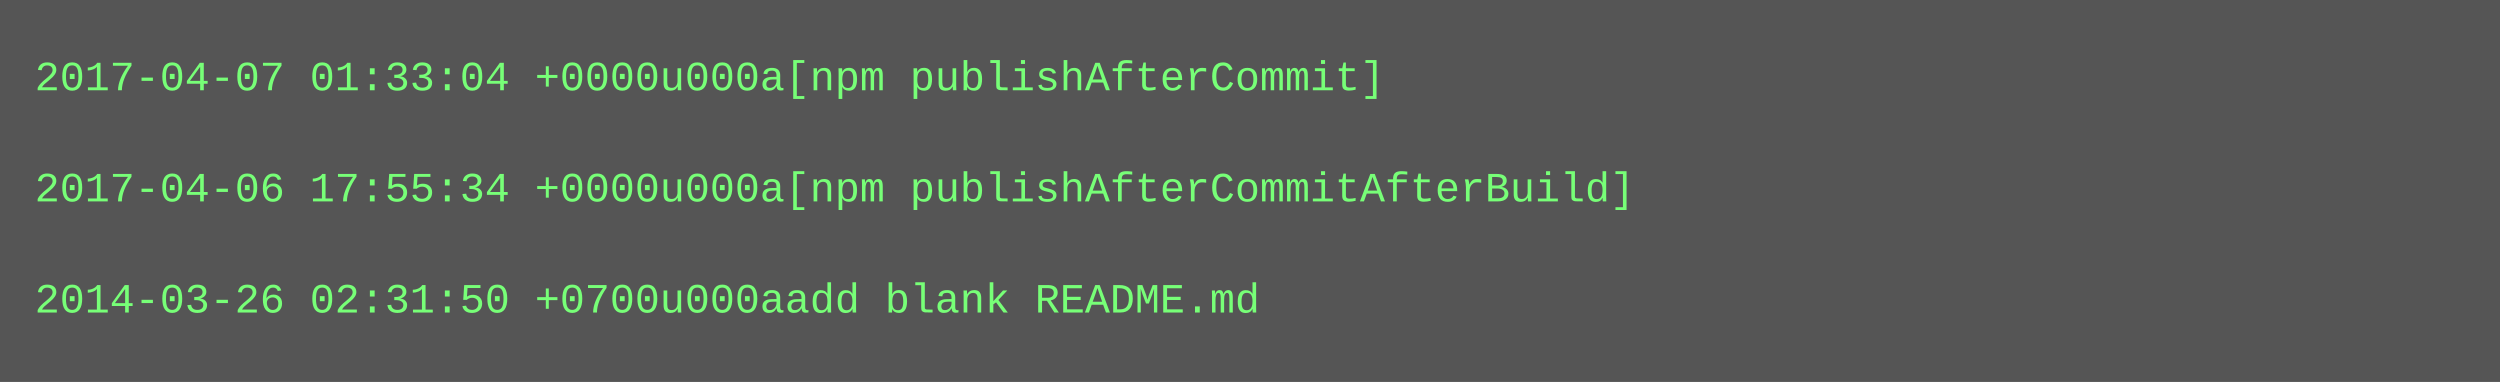
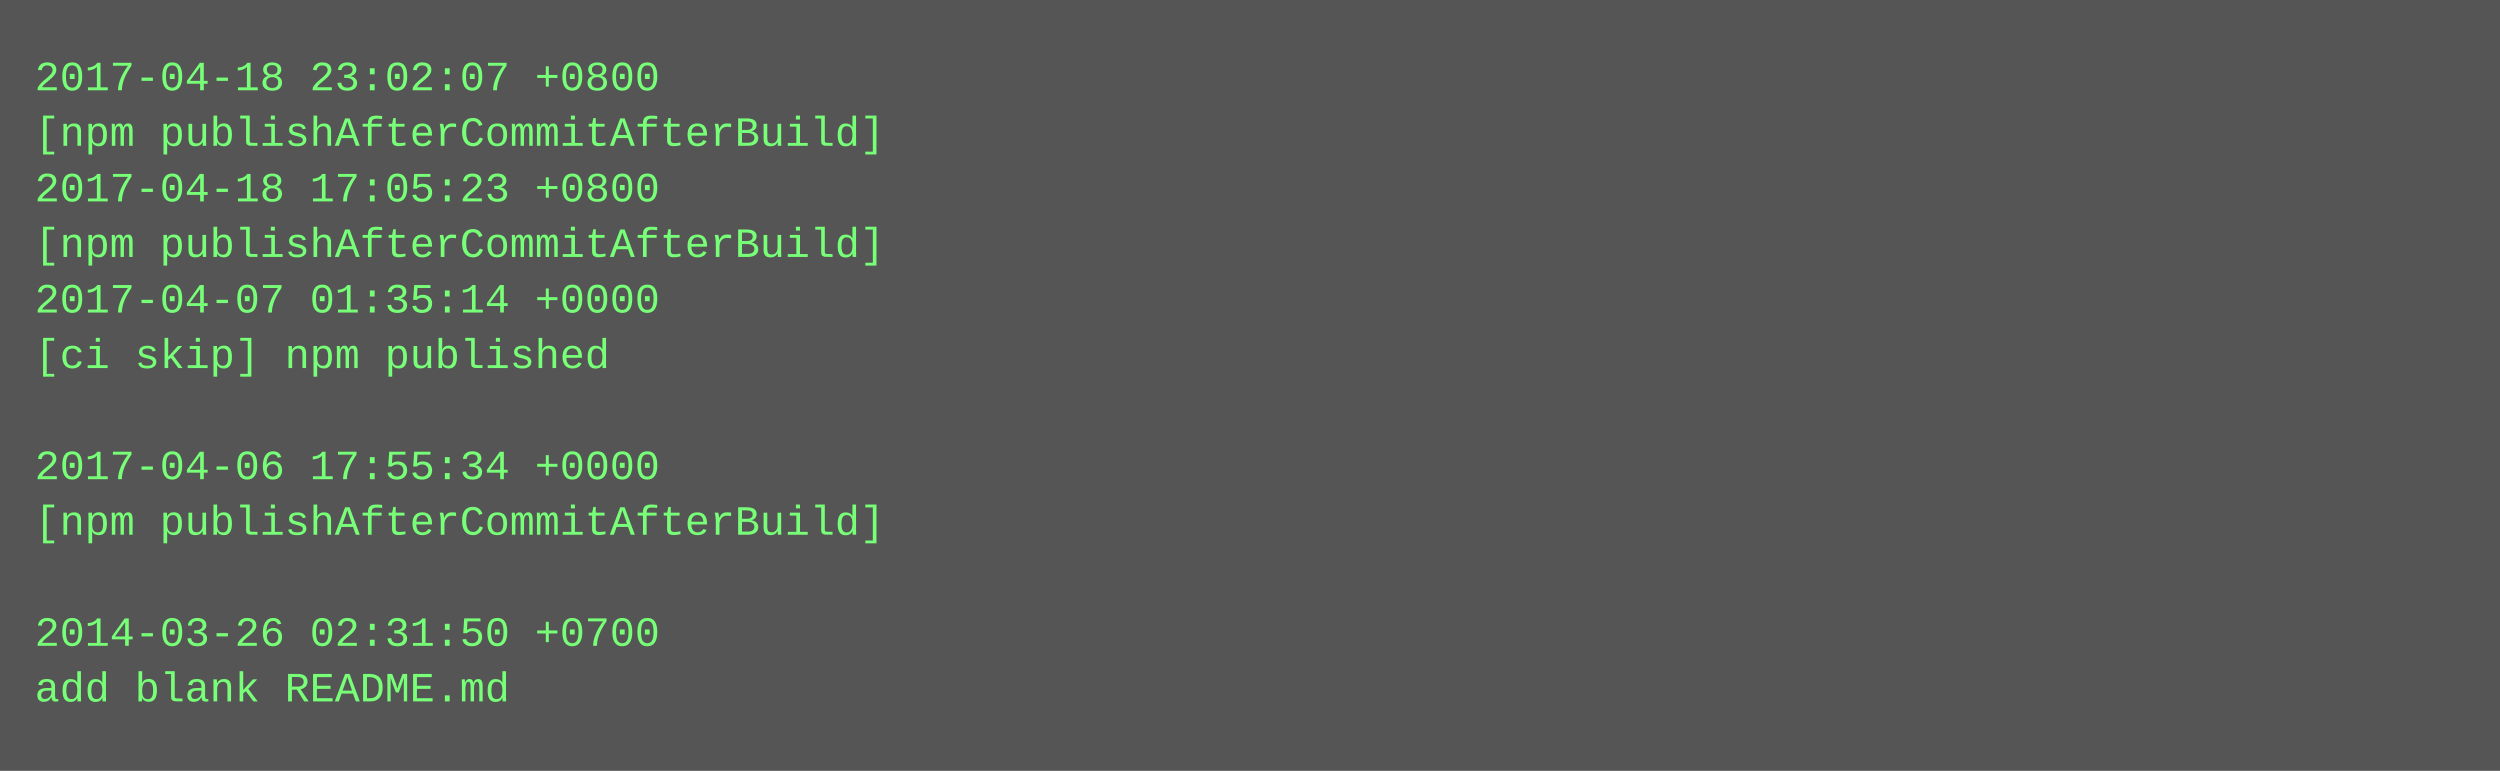
- <svg xmlns="http://www.w3.org/2000/svg" height="110" width="720">
-   <rect height="110" fill="#555" width="720" />
+ <svg xmlns="http://www.w3.org/2000/svg" height="222" width="720">
+   <rect height="222" fill="#555" width="720" />
  <text fill="#7f7" font-family="Courier New" font-size="12" xml:space="preserve">
-     <tspan x="10" y="26">2017-04-07 01:33:04 +0000u000a[npm publishAfterCommit]</tspan>
-     <tspan x="10" y="42" />
-     <tspan x="10" y="58">2017-04-06 17:55:34 +0000u000a[npm publishAfterCommitAfterBuild]</tspan>
-     <tspan x="10" y="74" />
-     <tspan x="10" y="90">2014-03-26 02:31:50 +0700u000aadd blank README.md</tspan>
+     <tspan x="10" y="26">2017-04-18 23:02:07 +0800</tspan>
+     <tspan x="10" y="42">[npm publishAfterCommitAfterBuild]</tspan>
+     <tspan x="10" y="58">2017-04-18 17:05:23 +0800</tspan>
+     <tspan x="10" y="74">[npm publishAfterCommitAfterBuild]</tspan>
+     <tspan x="10" y="90">2017-04-07 01:35:14 +0000</tspan>
+     <tspan x="10" y="106">[ci skip] npm published</tspan>
+     <tspan x="10" y="122" />
+     <tspan x="10" y="138">2017-04-06 17:55:34 +0000</tspan>
+     <tspan x="10" y="154">[npm publishAfterCommitAfterBuild]</tspan>
+     <tspan x="10" y="170" />
+     <tspan x="10" y="186">2014-03-26 02:31:50 +0700</tspan>
+     <tspan x="10" y="202">add blank README.md</tspan>
  </text>
</svg>
